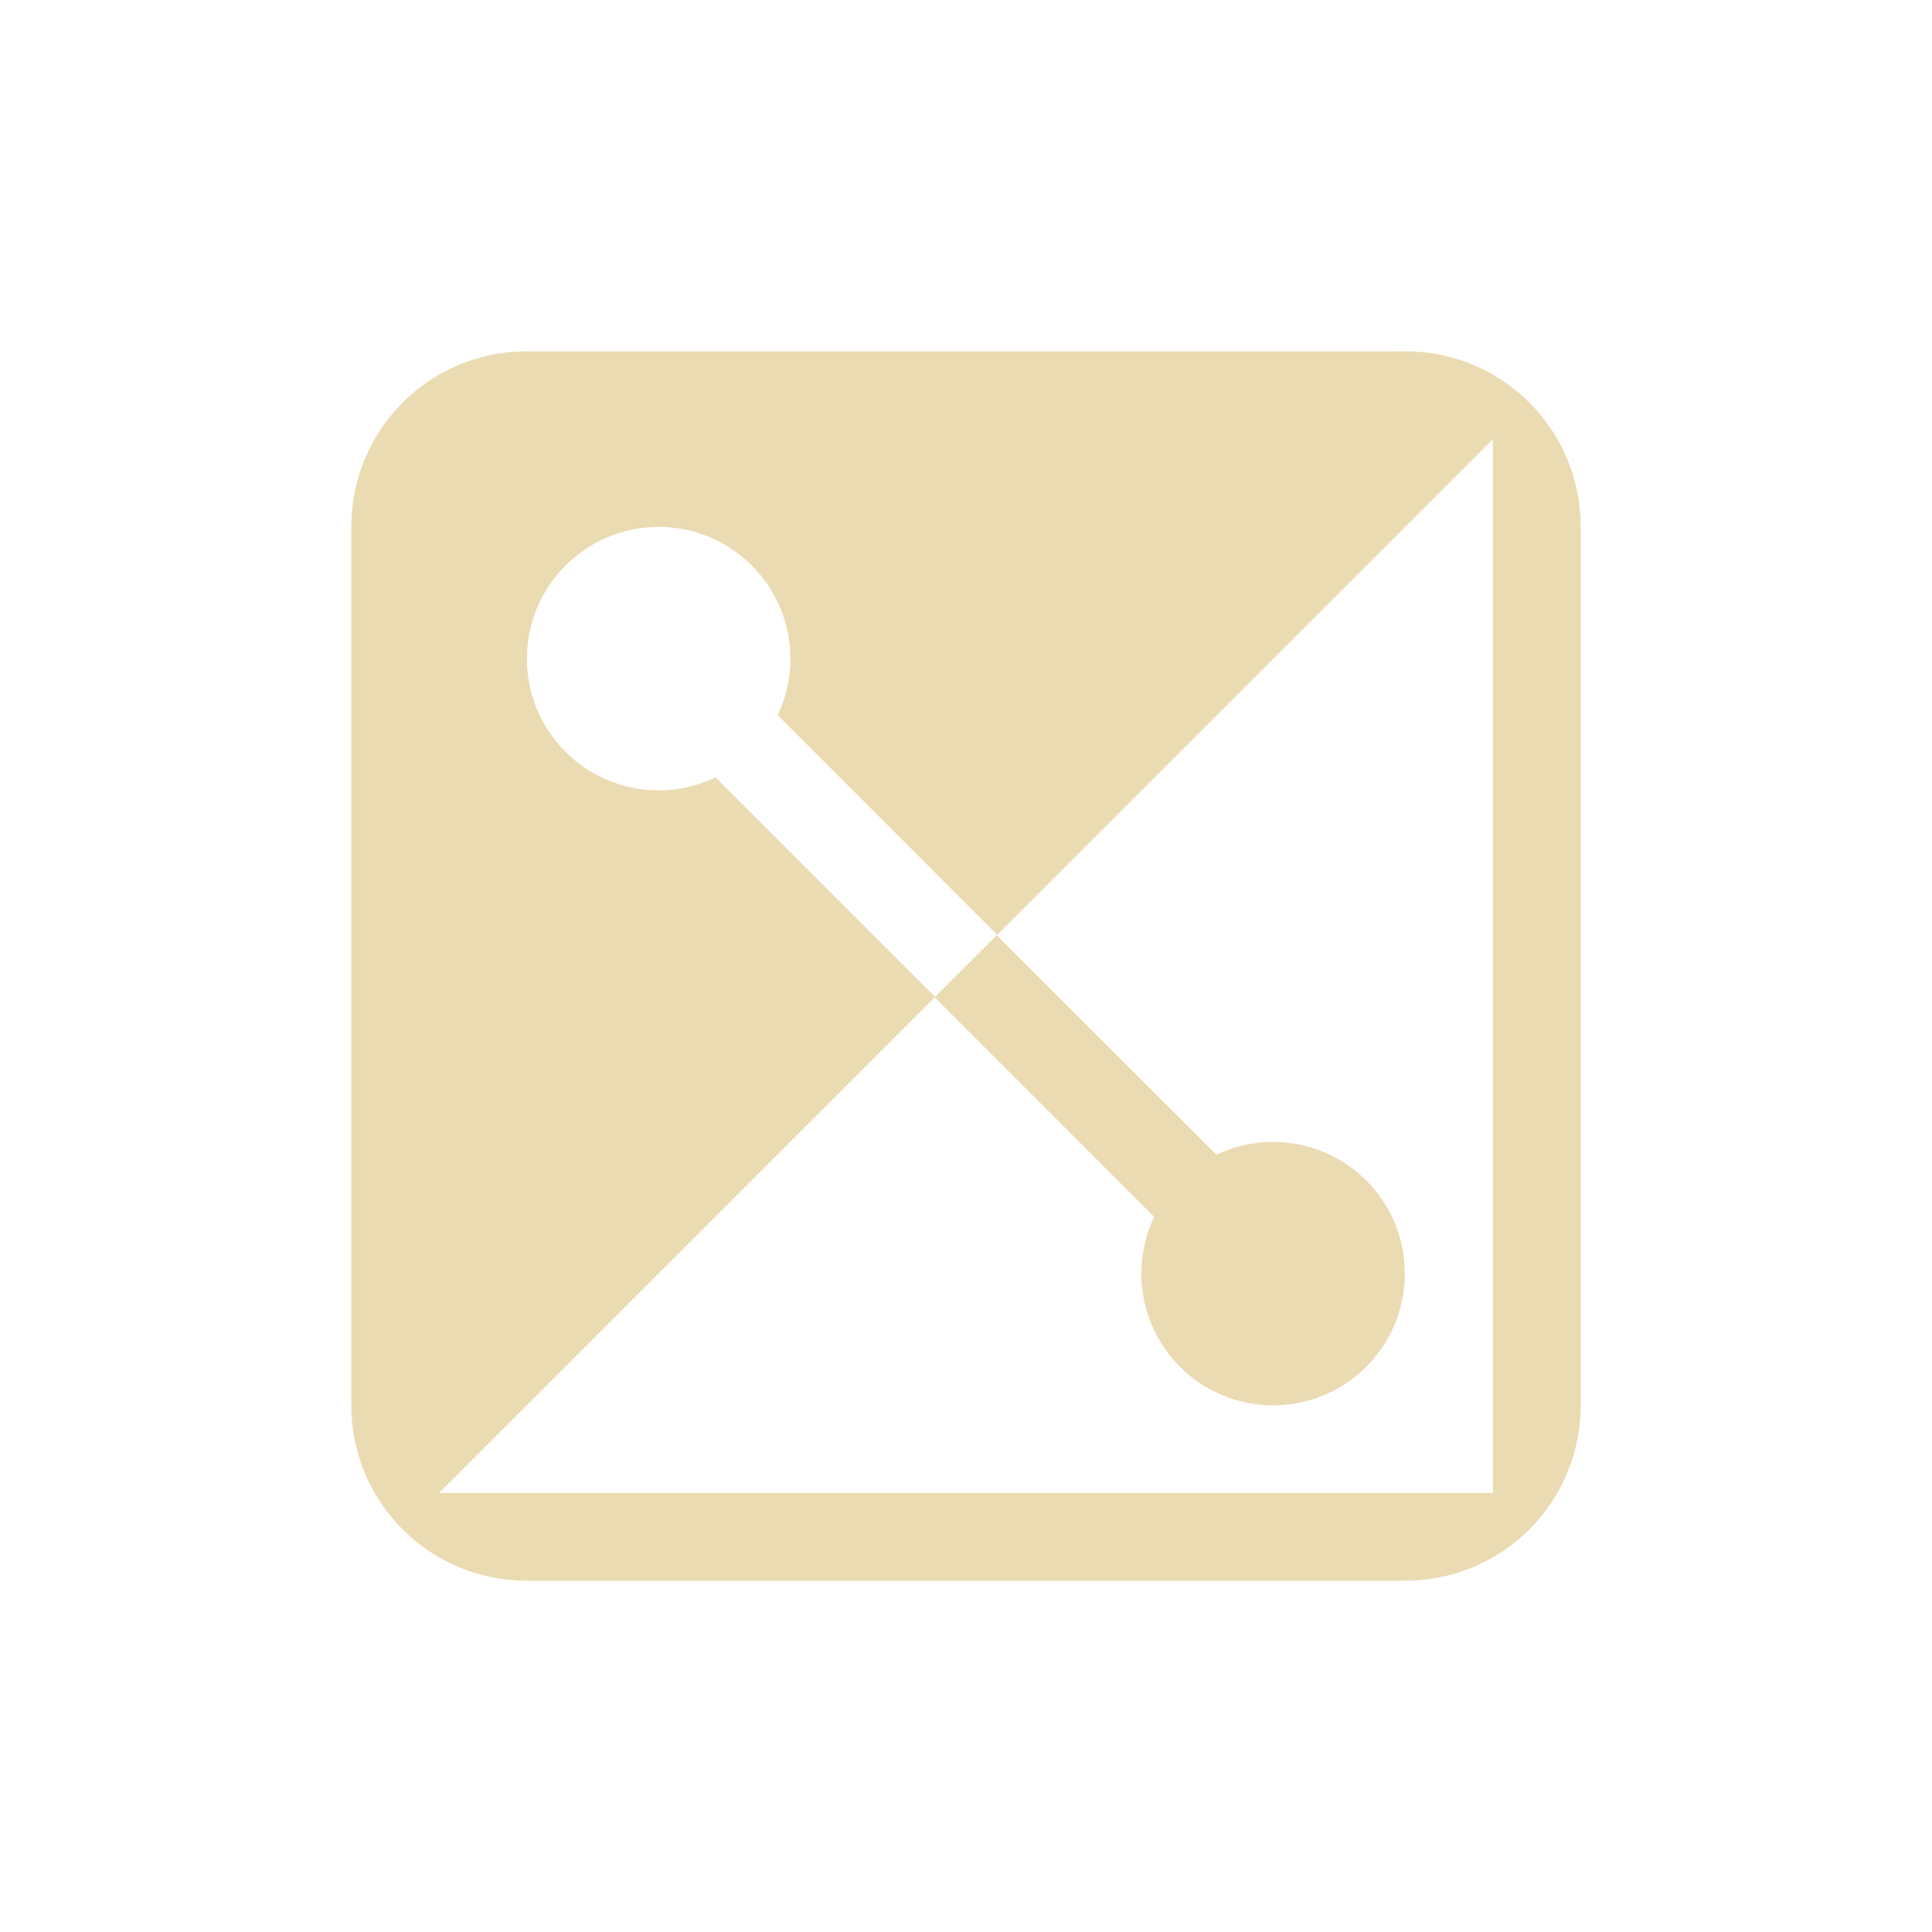
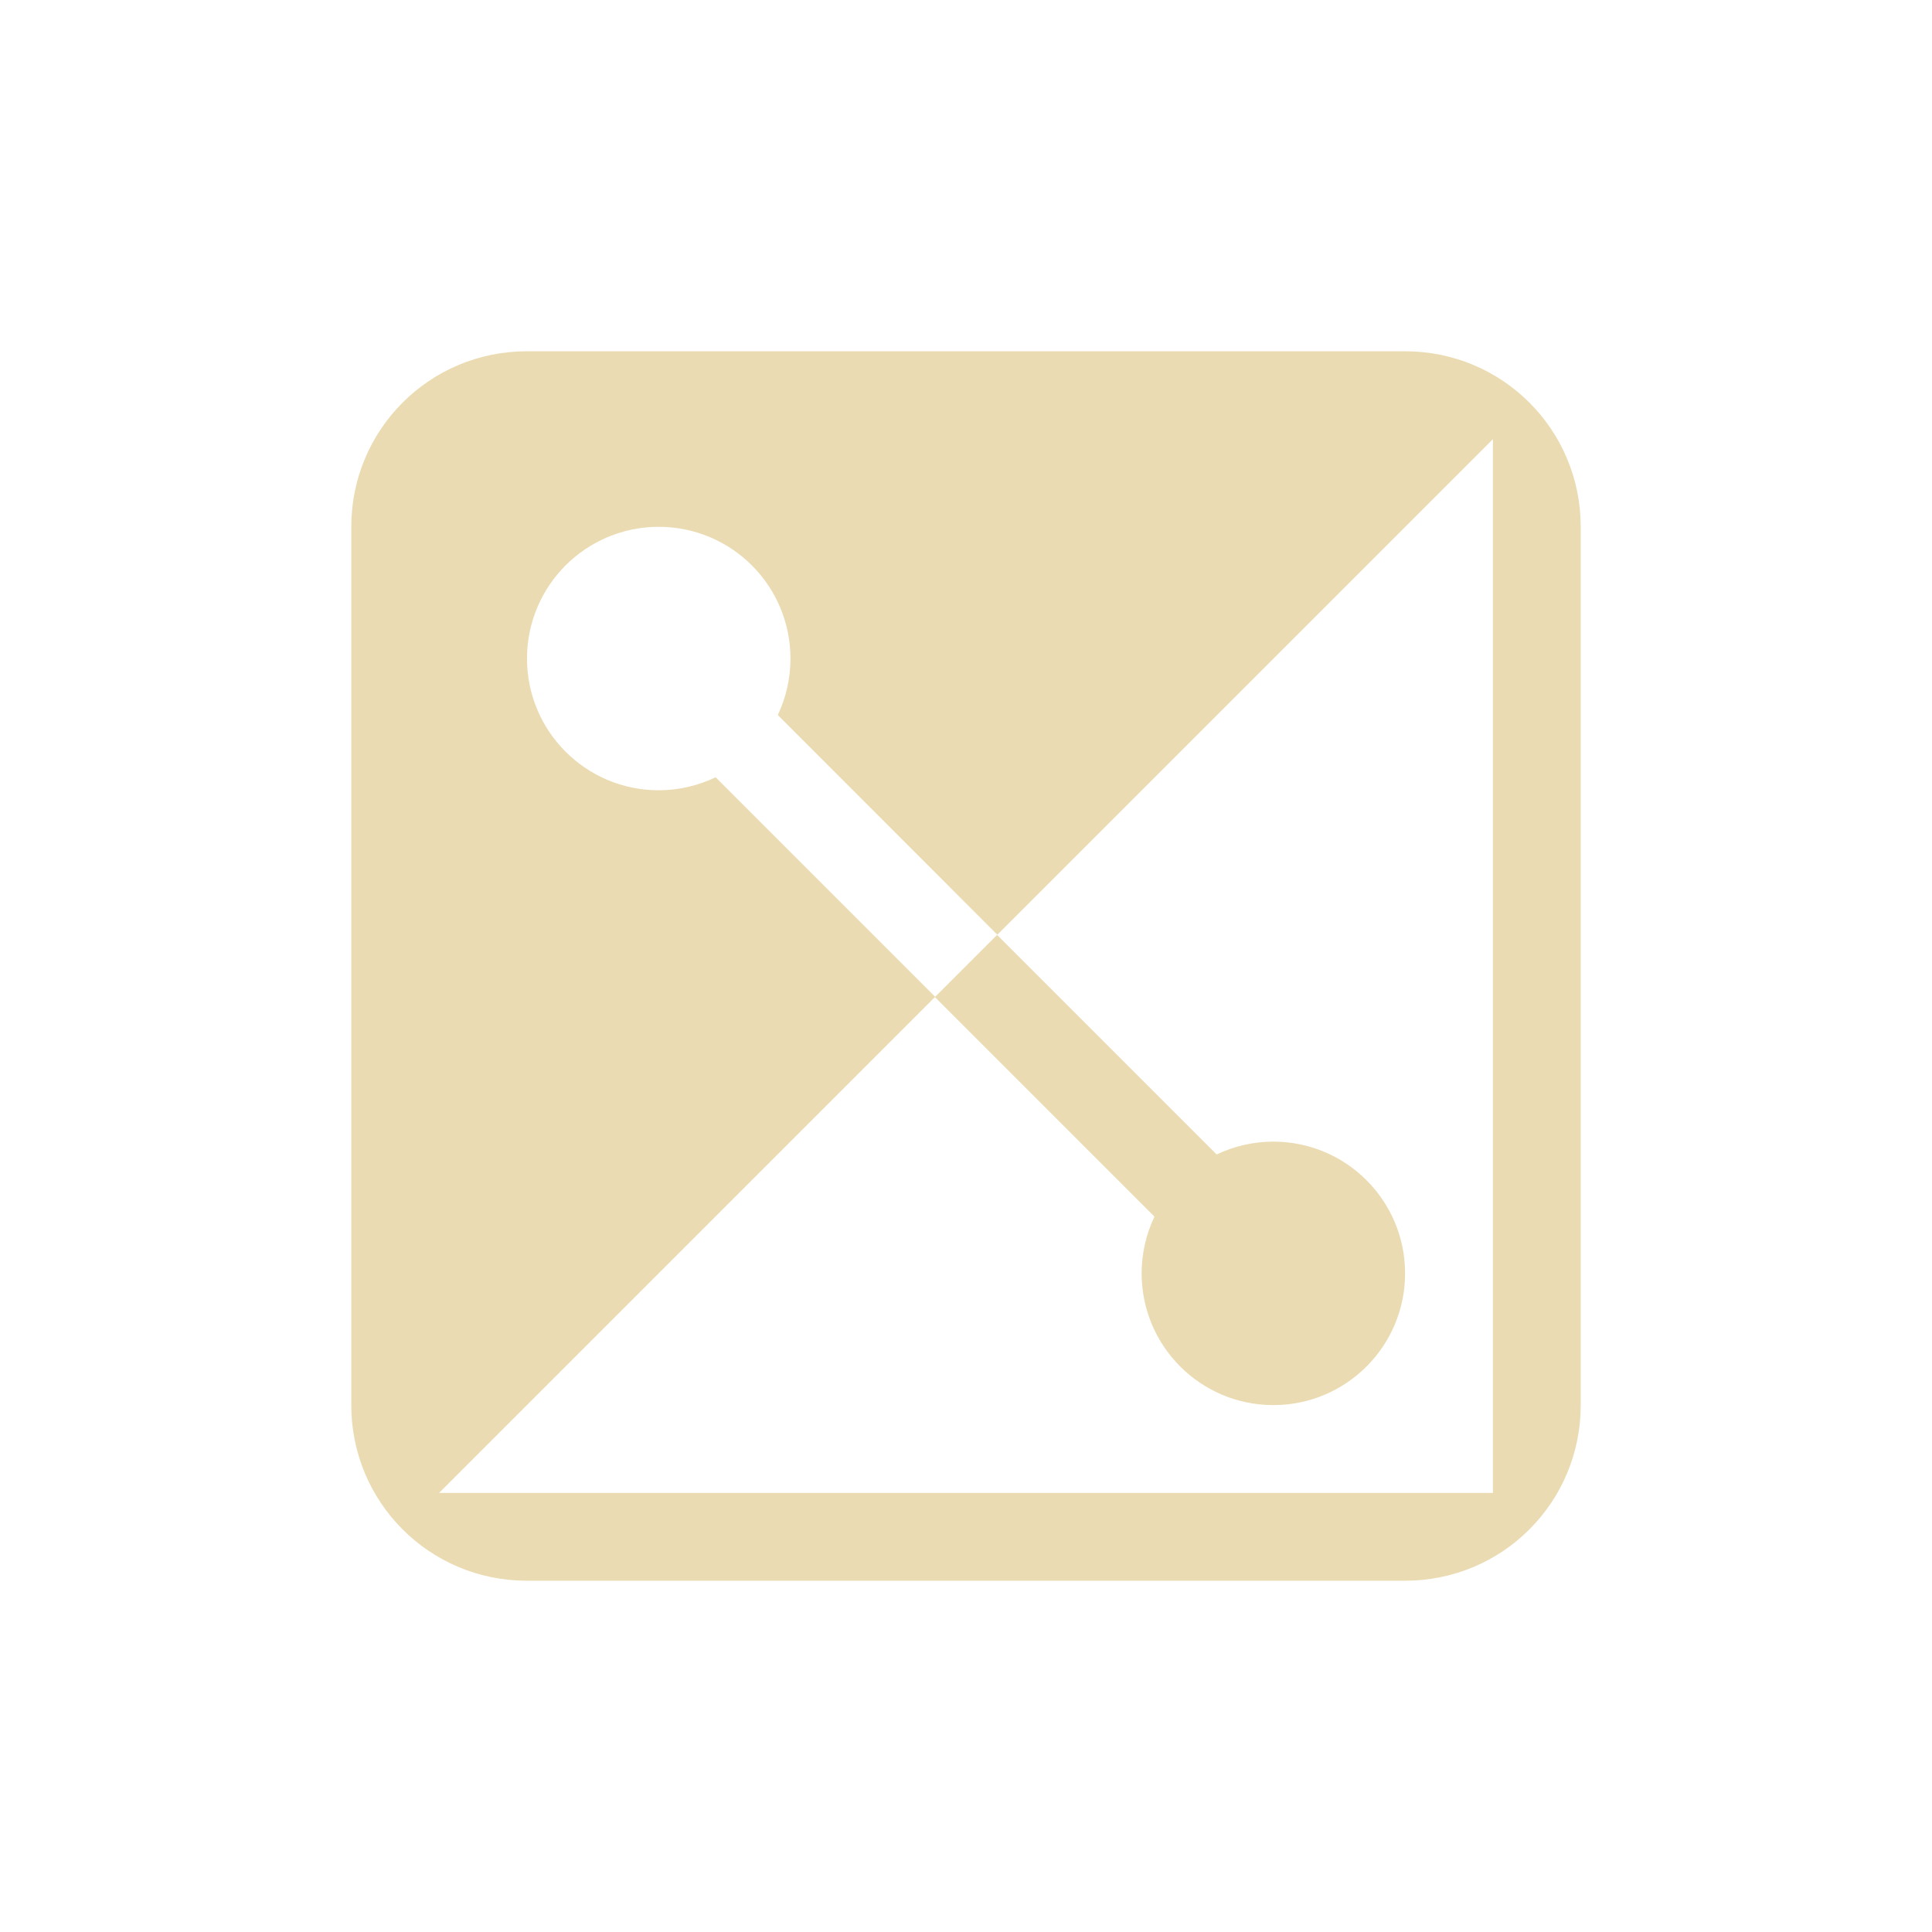
<svg xmlns="http://www.w3.org/2000/svg" width="22" height="22" version="1.1" viewBox="0 0 22 22">
  <defs>
    <style type="text/css">.ColorScheme-Text { color:#ebdbb2; } .ColorScheme-Highlight { color:#458588; }</style>
  </defs>
-   <path class="ColorScheme-Text" d="m6 4c-1.108 0-2 0.892-2 2v10c0 1.108 0.892 2 2 2h10c1.108 0 2-0.892 2-2v-10c0-1.108-0.892-2-2-2zm11 1v12h-12l5.648-5.648-2.5-2.5a1.5 1.5 0 0 1-0.648 0.148 1.5 1.5 0 0 1-1.5-1.5 1.5 1.5 0 0 1 1.5-1.5 1.5 1.5 0 0 1 1.5 1.5 1.5 1.5 0 0 1-0.144 0.643l2.5 2.502 5.645-5.645z" color="#ebdbb2" fill="currentColor" />
-   <path d="m11.35 10.65-0.707 0.707 2.5 2.5a1.5 1.5 0 0 0-0.146 0.646 1.5 1.5 0 0 0 1.5 1.5 1.5 1.5 0 0 0 1.5-1.5 1.5 1.5 0 0 0-1.5-1.5 1.5 1.5 0 0 0-0.646 0.146z" fill="#ebdbb2" stroke-dashoffset="64" stroke-linecap="square" stroke-width="1.5" />
+   <path class="ColorScheme-Text" d="m6 4c-1.108 0-2 0.892-2 2v10c0 1.108 0.892 2 2 2h10c1.108 0 2-0.892 2-2v-10c0-1.108-0.892-2-2-2zm11 1v12h-12l5.646-5.646 2.5 2.5a1.5 1.5 0 0 0-0.146 0.646 1.5 1.5 0 0 0 1.5 1.5 1.5 1.5 0 0 0 1.5-1.5 1.5 1.5 0 0 0-1.5-1.5 1.5 1.5 0 0 0-0.646 0.146l-2.5-2.5-0.705 0.705-2.5-2.5a1.5 1.5 0 0 1-0.648 0.148 1.5 1.5 0 0 1-1.5-1.5 1.5 1.5 0 0 1 1.5-1.5 1.5 1.5 0 0 1 1.5 1.5 1.5 1.5 0 0 1-0.144 0.643l2.5 2.502 5.645-5.645z" fill="currentColor" />
</svg>
